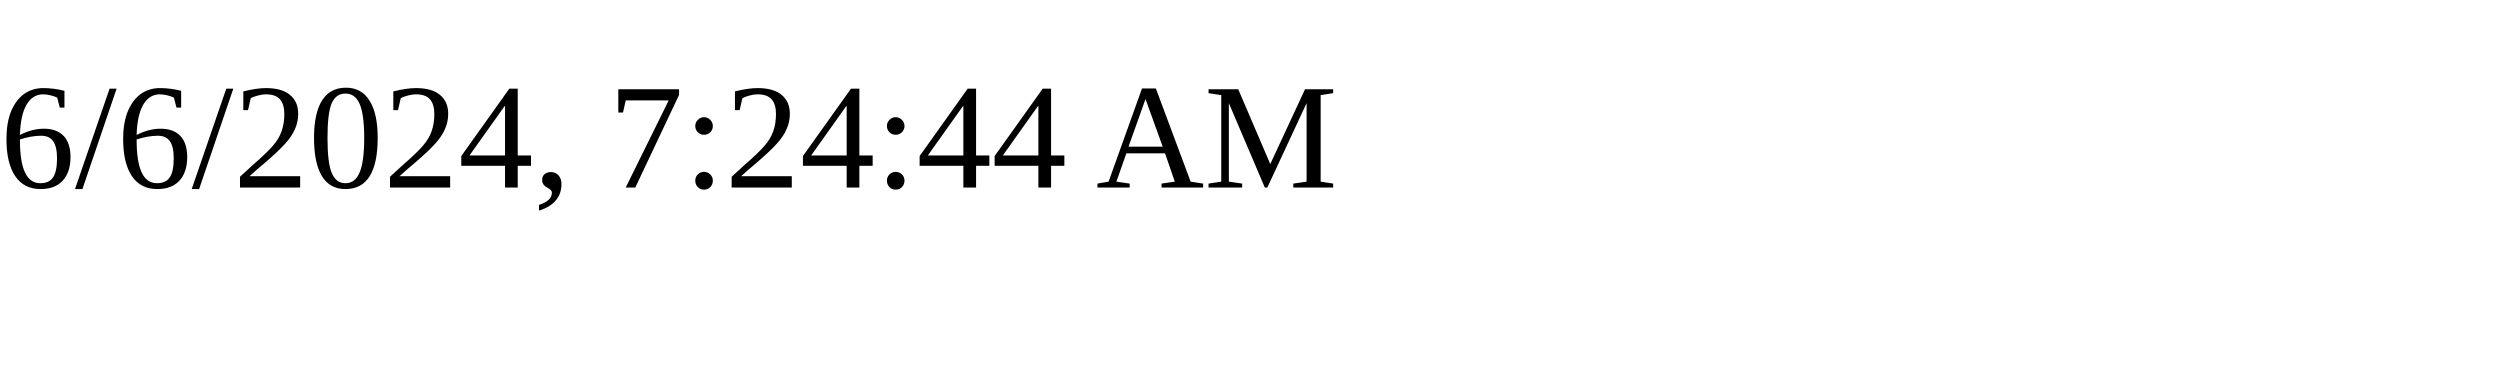
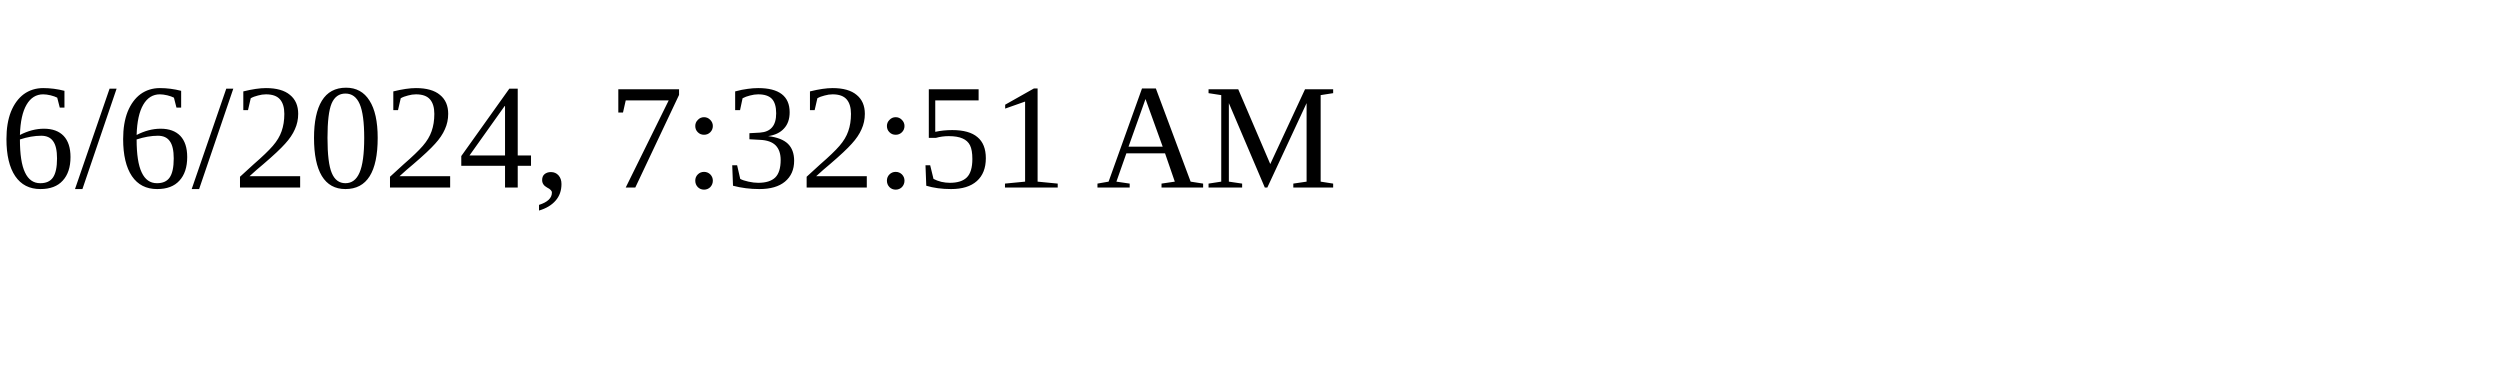
<svg xmlns="http://www.w3.org/2000/svg" height="30" width="200">
-   <text x="0" y="15">6/6/2024, 7:24:44 AM</text>
+   <text x="0" y="15">6/6/2024, 7:32:51 AM</text>
</svg>
